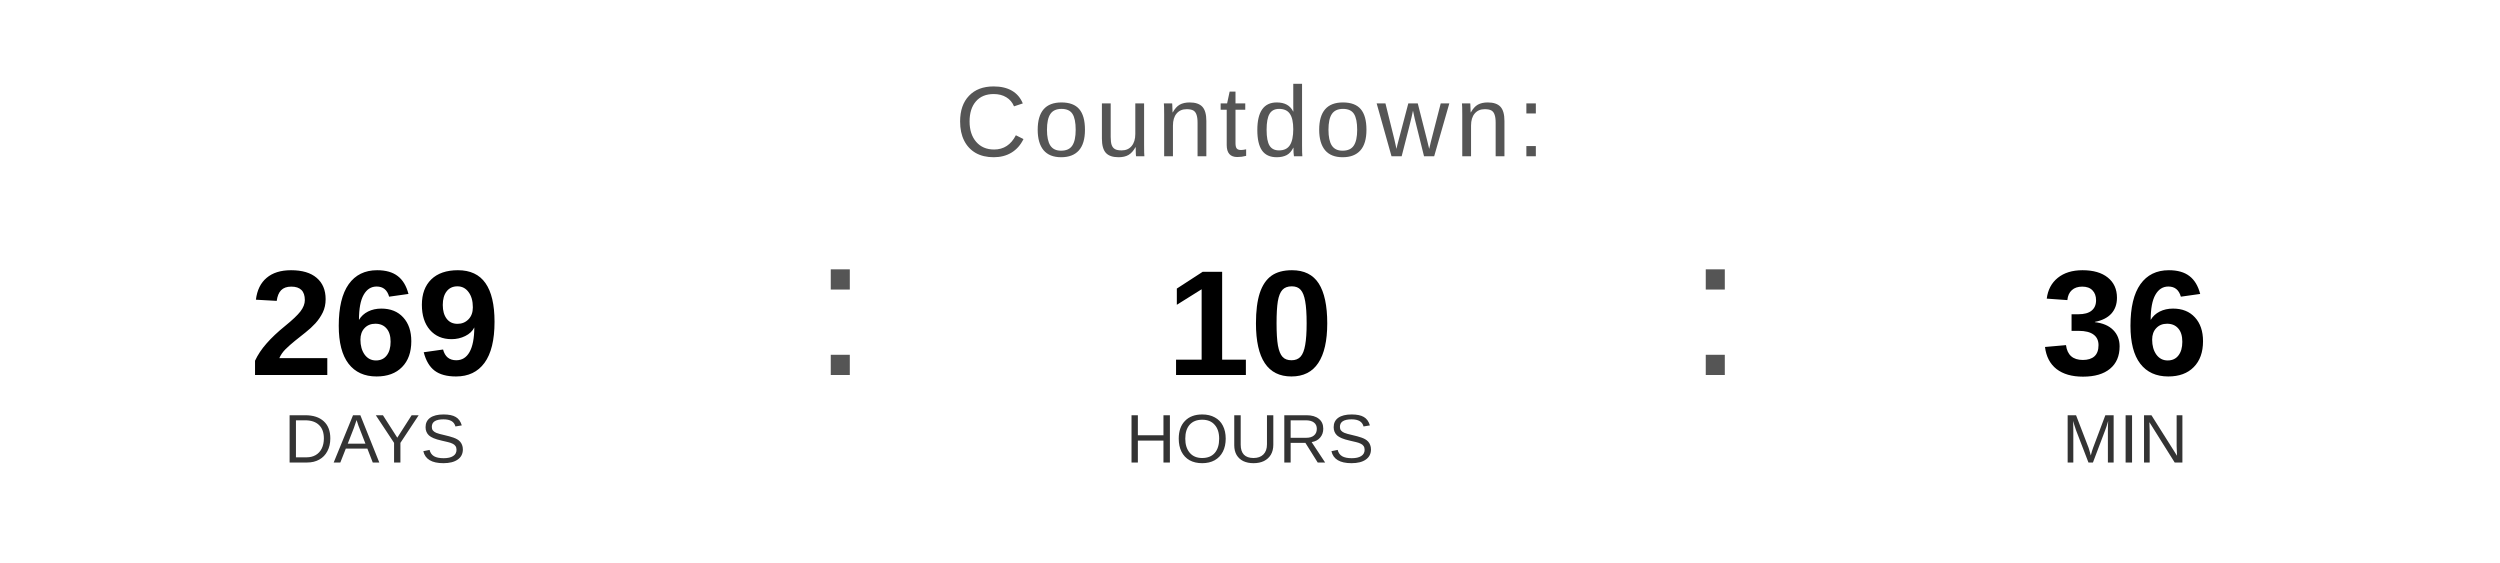
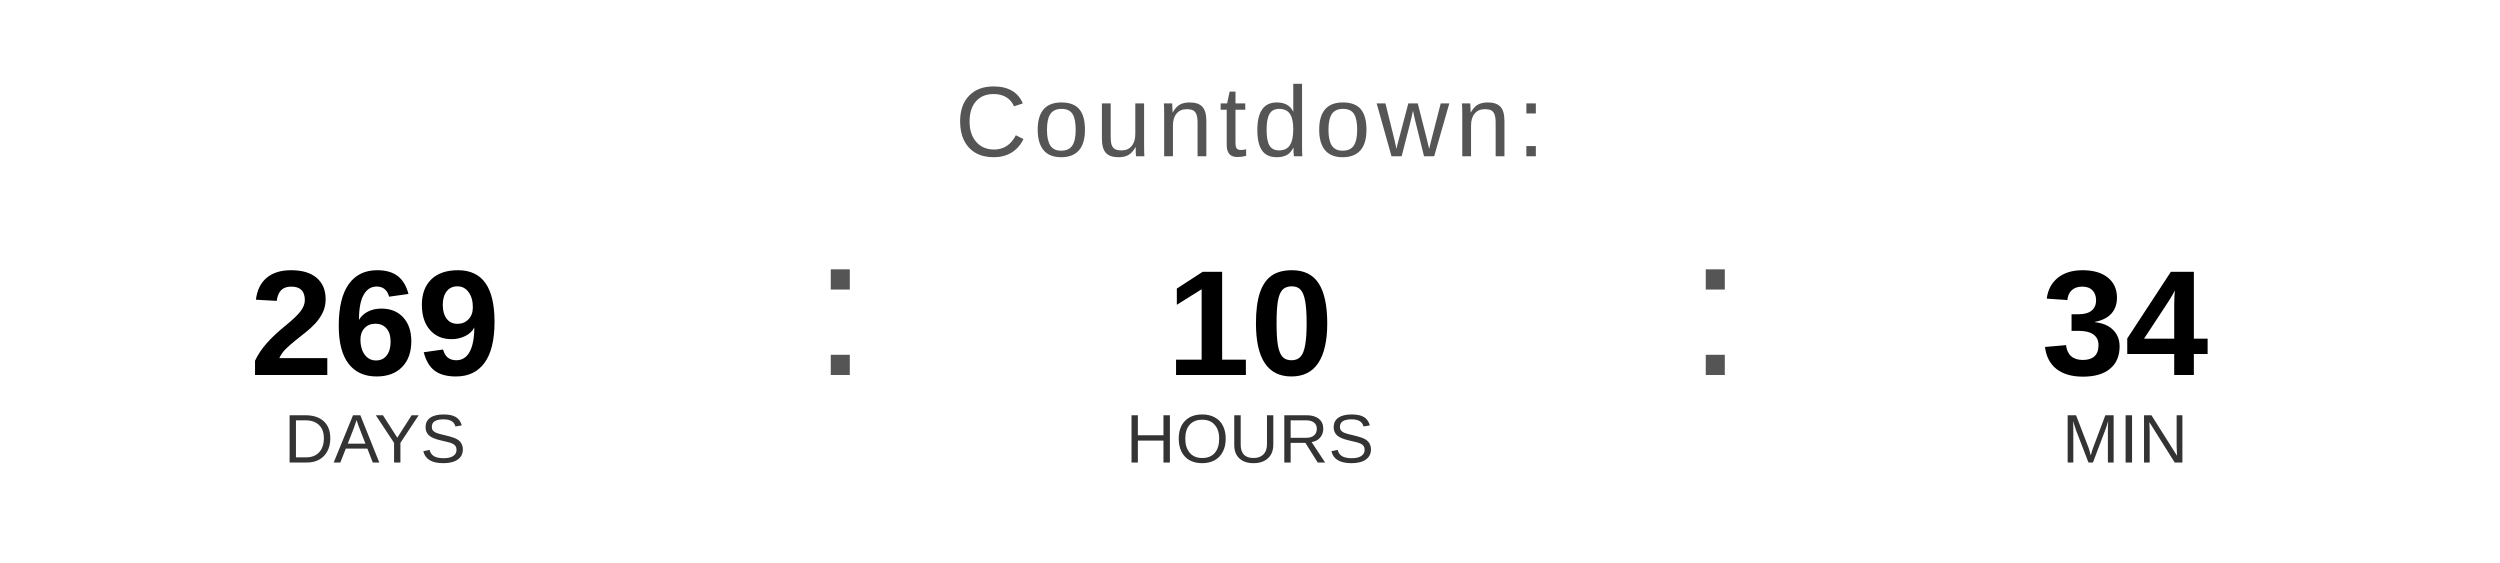
<svg xmlns="http://www.w3.org/2000/svg" width="400" height="90" viewBox="0 0 400 90">
  <text x="200" y="25" font-family="Arial, Helvetica, sans-serif" font-size="16" fill="#555555" text-anchor="middle" letter-spacing="1">
    Countdown:
  </text>
  <text x="60" y="60" font-family="Arial, Helvetica, sans-serif" font-size="24" font-weight="bold" fill="#000000" text-anchor="middle">269</text>
  <text x="60" y="74" font-family="Arial, Helvetica, sans-serif" font-size="11" fill="#333333" text-anchor="middle">DAYS</text>
  <text x="130" y="60" font-family="Arial, sans-serif" font-size="32" fill="#555555">:</text>
  <text x="200" y="60" font-family="Arial, Helvetica, sans-serif" font-size="24" font-weight="bold" fill="#000000" text-anchor="middle">10</text>
  <text x="200" y="74" font-family="Arial, Helvetica, sans-serif" font-size="11" fill="#333333" text-anchor="middle">HOURS</text>
  <text x="270" y="60" font-family="Arial, sans-serif" font-size="32" fill="#555555">:</text>
-   <text x="340" y="60" font-family="Arial, Helvetica, sans-serif" font-size="24" font-weight="bold" fill="#000000" text-anchor="middle">36</text>
+   <text x="340" y="60" font-family="Arial, Helvetica, sans-serif" font-size="24" font-weight="bold" fill="#000000" text-anchor="middle">34</text>
  <text x="340" y="74" font-family="Arial, Helvetica, sans-serif" font-size="11" fill="#333333" text-anchor="middle">MIN</text>
</svg>
